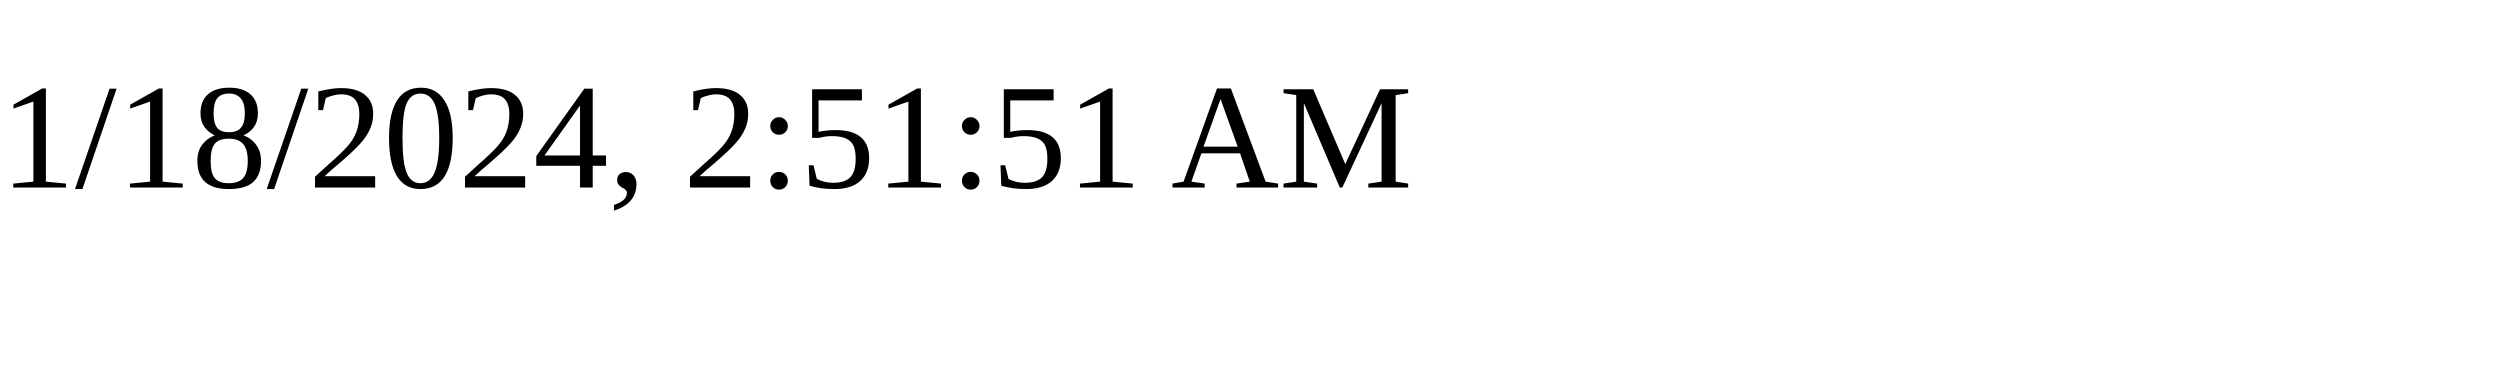
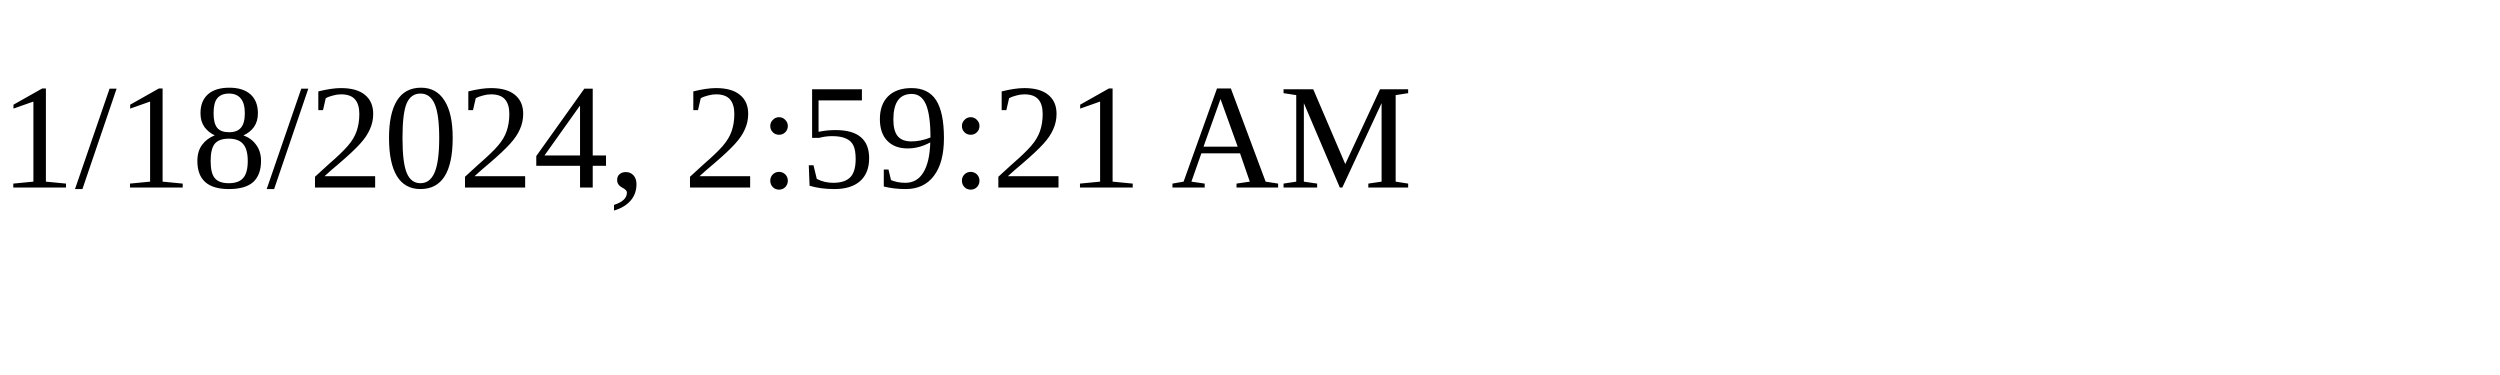
<svg xmlns="http://www.w3.org/2000/svg" height="30" width="200">
-   <text x="0" y="15">1/18/2024, 2:51:51 AM</text>
+   <text x="0" y="15">1/18/2024, 2:59:21 AM</text>
</svg>
